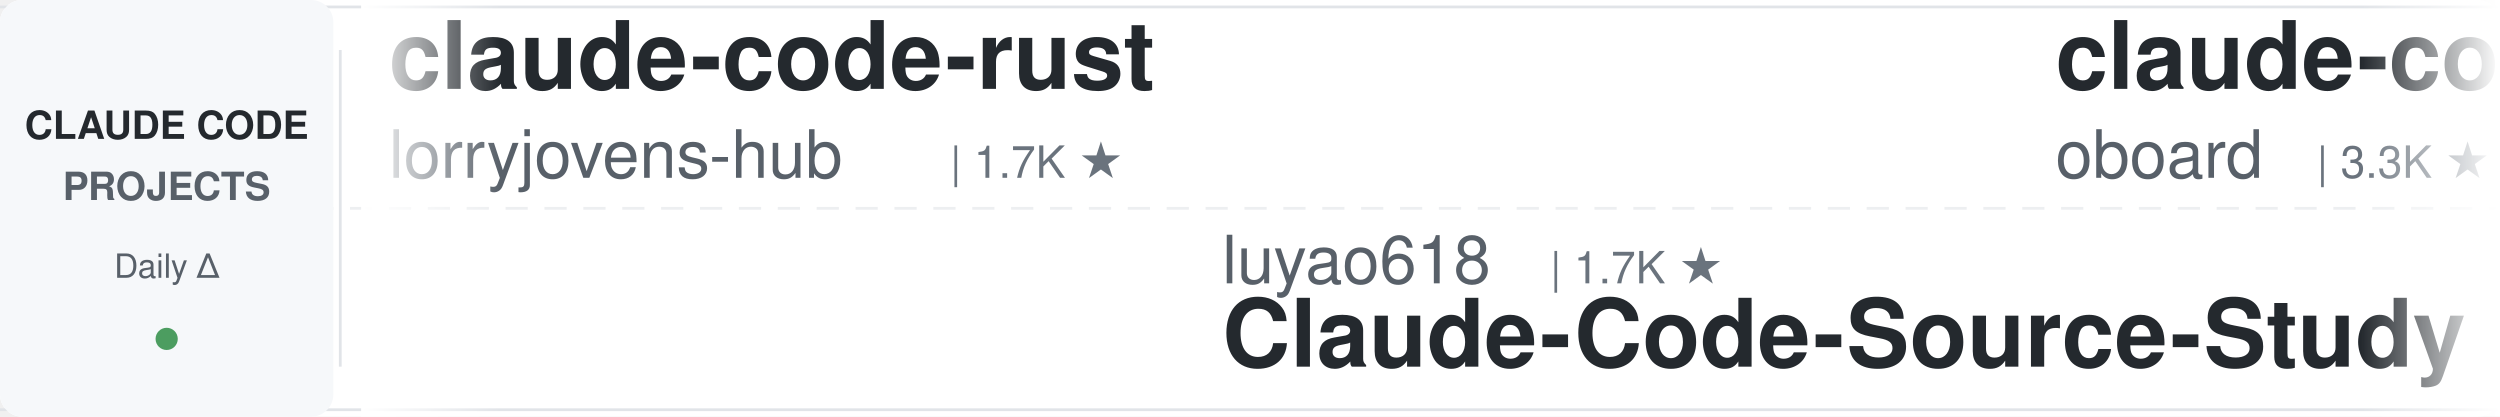
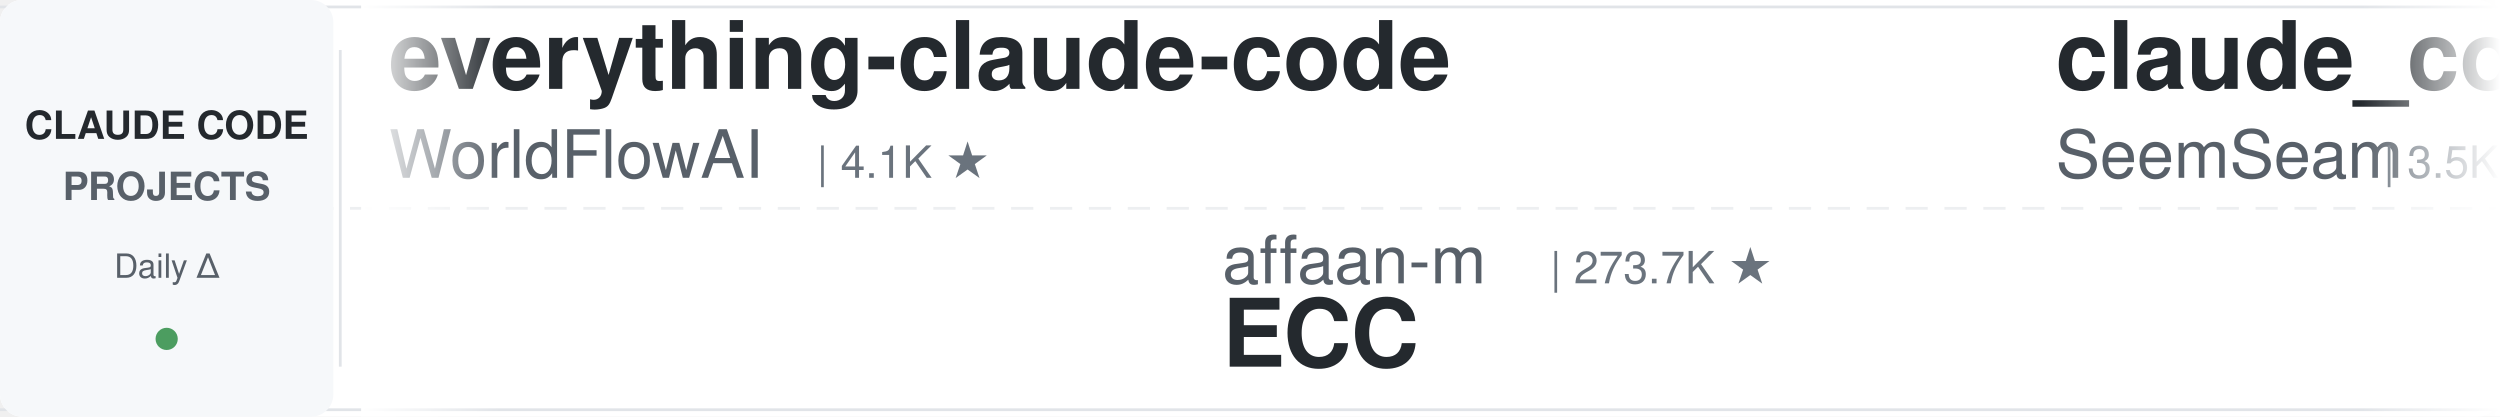
<svg xmlns="http://www.w3.org/2000/svg" width="900" height="150">
  <defs>
    <linearGradient id="leftFade" x1="0%" y1="0%" x2="100%" y2="0%">
      <stop offset="0%" style="stop-color:#ffffff;stop-opacity:1" />
      <stop offset="100%" style="stop-color:#ffffff;stop-opacity:0" />
    </linearGradient>
    <linearGradient id="rightFade" x1="0%" y1="0%" x2="100%" y2="0%">
      <stop offset="0%" style="stop-color:#ffffff;stop-opacity:0" />
      <stop offset="100%" style="stop-color:#ffffff;stop-opacity:1" />
    </linearGradient>
  </defs>
  <rect width="900" height="150" fill="#ffffff" rx="8" />
  <rect x="0" y="2" width="900" height="1" fill="#e1e4e8" />
  <rect x="0" y="147" width="900" height="1" fill="#e1e4e8" />
  <line x1="0" y1="75" x2="900" y2="75" stroke="#e1e4e8" stroke-width="1" stroke-dasharray="8 6" opacity="0.6" />
  <rect x="0" y="0" width="120" height="150" fill="#f6f8fa" rx="8" />
  <text x="60" y="50" font-family="-apple-system, BlinkMacSystemFont, 'Segoe UI', Helvetica, Arial, sans-serif" font-size="14" font-weight="600" fill="#24292e" text-anchor="middle">CLAUDE CODE</text>
  <text x="60" y="72" font-family="-apple-system, BlinkMacSystemFont, 'Segoe UI', Helvetica, Arial, sans-serif" font-size="14" font-weight="600" fill="#586069" text-anchor="middle">PROJECTS</text>
  <text x="60" y="100" font-family="-apple-system, BlinkMacSystemFont, 'Segoe UI', Helvetica, Arial, sans-serif" font-size="12" font-weight="500" fill="#586069" text-anchor="middle">Daily Δ</text>
  <circle cx="60" cy="122" r="4" fill="#22863a" opacity="0.8" />
  <rect x="122" y="18" width="1" height="114" fill="#e1e4e8" />
  <clipPath id="tickerClip">
    <rect x="130" y="0" width="770" height="150" />
  </clipPath>
  <g clip-path="url(#tickerClip)">
    <g id="tickerItems">
      <animateTransform attributeName="transform" attributeType="XML" type="translate" from="0 0" to="-3000 0" dur="54s" repeatCount="indefinite" />
      <g transform="translate(0, 0)">
-         <text x="140" y="32" font-family="-apple-system, BlinkMacSystemFont, 'Segoe UI', Helvetica, Arial, sans-serif" font-size="34" font-weight="600" fill="#24292e">claude-code-rust</text>
-         <text x="140" y="64" font-family="-apple-system, BlinkMacSystemFont, 'Segoe UI', Helvetica, Arial, sans-serif" font-size="24" font-weight="400" fill="#586069">lorryjovens-hub</text>
-         <text x="342" y="64" font-family="-apple-system, BlinkMacSystemFont, 'Segoe UI', Helvetica, Arial, sans-serif" font-size="16" font-weight="500" fill="#6a737d">| 1.7K ★</text>
+         <text x="140" y="32" font-family="-apple-system, BlinkMacSystemFont, 'Segoe UI', Helvetica, Arial, sans-serif" font-size="34" font-weight="600" fill="#24292e">everything-claude-code</text>
+         <text x="140" y="64" font-family="-apple-system, BlinkMacSystemFont, 'Segoe UI', Helvetica, Arial, sans-serif" font-size="24" font-weight="400" fill="#586069">WorldFlowAI</text>
+         <text x="294" y="64" font-family="-apple-system, BlinkMacSystemFont, 'Segoe UI', Helvetica, Arial, sans-serif" font-size="16" font-weight="500" fill="#6a737d">| 4.1K ★</text>
      </g>
      <g transform="translate(300, 0)">
-         <text x="140" y="102" font-family="-apple-system, BlinkMacSystemFont, 'Segoe UI', Helvetica, Arial, sans-serif" font-size="24" font-weight="400" fill="#586069">luyao618</text>
-         <text x="258" y="102" font-family="-apple-system, BlinkMacSystemFont, 'Segoe UI', Helvetica, Arial, sans-serif" font-size="16" font-weight="500" fill="#6a737d">| 1.7K ★</text>
-         <text x="140" y="132" font-family="-apple-system, BlinkMacSystemFont, 'Segoe UI', Helvetica, Arial, sans-serif" font-size="34" font-weight="600" fill="#24292e">Claude-Code-Source-Study</text>
+         <text x="140" y="102" font-family="-apple-system, BlinkMacSystemFont, 'Segoe UI', Helvetica, Arial, sans-serif" font-size="24" font-weight="400" fill="#586069">affaan-m</text>
+         <text x="258" y="102" font-family="-apple-system, BlinkMacSystemFont, 'Segoe UI', Helvetica, Arial, sans-serif" font-size="16" font-weight="500" fill="#6a737d">| 273.7K ★</text>
+         <text x="140" y="132" font-family="-apple-system, BlinkMacSystemFont, 'Segoe UI', Helvetica, Arial, sans-serif" font-size="34" font-weight="600" fill="#24292e">ECC</text>
      </g>
      <g transform="translate(600, 0)">
-         <text x="140" y="32" font-family="-apple-system, BlinkMacSystemFont, 'Segoe UI', Helvetica, Arial, sans-serif" font-size="34" font-weight="600" fill="#24292e">claude-code-rev</text>
-         <text x="140" y="64" font-family="-apple-system, BlinkMacSystemFont, 'Segoe UI', Helvetica, Arial, sans-serif" font-size="24" font-weight="400" fill="#586069">oboard</text>
-         <text x="234" y="64" font-family="-apple-system, BlinkMacSystemFont, 'Segoe UI', Helvetica, Arial, sans-serif" font-size="16" font-weight="500" fill="#6a737d">| 3.3K ★</text>
+         <text x="140" y="32" font-family="-apple-system, BlinkMacSystemFont, 'Segoe UI', Helvetica, Arial, sans-serif" font-size="34" font-weight="600" fill="#24292e">claude_codex_bridge</text>
+         <text x="140" y="64" font-family="-apple-system, BlinkMacSystemFont, 'Segoe UI', Helvetica, Arial, sans-serif" font-size="24" font-weight="400" fill="#586069">SeemSeam</text>
+         <text x="258" y="64" font-family="-apple-system, BlinkMacSystemFont, 'Segoe UI', Helvetica, Arial, sans-serif" font-size="16" font-weight="500" fill="#6a737d">| 3.5K ★</text>
      </g>
      <g transform="translate(900, 0)">
-         <text x="140" y="102" font-family="-apple-system, BlinkMacSystemFont, 'Segoe UI', Helvetica, Arial, sans-serif" font-size="24" font-weight="400" fill="#586069">VILA-Lab</text>
-         <text x="258" y="102" font-family="-apple-system, BlinkMacSystemFont, 'Segoe UI', Helvetica, Arial, sans-serif" font-size="16" font-weight="500" fill="#6a737d">| 2.1K ★</text>
-         <text x="140" y="132" font-family="-apple-system, BlinkMacSystemFont, 'Segoe UI', Helvetica, Arial, sans-serif" font-size="34" font-weight="600" fill="#24292e">Dive-into-Claude-Code</text>
+         <text x="140" y="102" font-family="-apple-system, BlinkMacSystemFont, 'Segoe UI', Helvetica, Arial, sans-serif" font-size="24" font-weight="400" fill="#586069">anthropics</text>
+         <text x="282" y="102" font-family="-apple-system, BlinkMacSystemFont, 'Segoe UI', Helvetica, Arial, sans-serif" font-size="16" font-weight="500" fill="#6a737d">| 6.3K ★</text>
+         <text x="140" y="132" font-family="-apple-system, BlinkMacSystemFont, 'Segoe UI', Helvetica, Arial, sans-serif" font-size="34" font-weight="600" fill="#24292e">claude-code-security-rev...</text>
      </g>
      <g transform="translate(1200, 0)">
-         <text x="140" y="32" font-family="-apple-system, BlinkMacSystemFont, 'Segoe UI', Helvetica, Arial, sans-serif" font-size="34" font-weight="600" fill="#24292e">claude-code-router</text>
-         <text x="140" y="64" font-family="-apple-system, BlinkMacSystemFont, 'Segoe UI', Helvetica, Arial, sans-serif" font-size="24" font-weight="400" fill="#586069">musistudio</text>
-         <text x="282" y="64" font-family="-apple-system, BlinkMacSystemFont, 'Segoe UI', Helvetica, Arial, sans-serif" font-size="16" font-weight="500" fill="#6a737d">| 37.6K ★</text>
+         <text x="140" y="32" font-family="-apple-system, BlinkMacSystemFont, 'Segoe UI', Helvetica, Arial, sans-serif" font-size="34" font-weight="600" fill="#24292e">learn-claude-code</text>
+         <text x="140" y="64" font-family="-apple-system, BlinkMacSystemFont, 'Segoe UI', Helvetica, Arial, sans-serif" font-size="24" font-weight="400" fill="#586069">shareAI-lab</text>
+         <text x="294" y="64" font-family="-apple-system, BlinkMacSystemFont, 'Segoe UI', Helvetica, Arial, sans-serif" font-size="16" font-weight="500" fill="#6a737d">| 78.0K ★</text>
      </g>
      <g transform="translate(1500, 0)">
-         <text x="140" y="102" font-family="-apple-system, BlinkMacSystemFont, 'Segoe UI', Helvetica, Arial, sans-serif" font-size="24" font-weight="400" fill="#586069">Chachamaru127</text>
-         <text x="318" y="102" font-family="-apple-system, BlinkMacSystemFont, 'Segoe UI', Helvetica, Arial, sans-serif" font-size="16" font-weight="500" fill="#6a737d">| 3.1K ★</text>
-         <text x="140" y="132" font-family="-apple-system, BlinkMacSystemFont, 'Segoe UI', Helvetica, Arial, sans-serif" font-size="34" font-weight="600" fill="#24292e">claude-code-harness</text>
+         <text x="140" y="102" font-family="-apple-system, BlinkMacSystemFont, 'Segoe UI', Helvetica, Arial, sans-serif" font-size="24" font-weight="400" fill="#586069">lintsinghua</text>
+         <text x="294" y="102" font-family="-apple-system, BlinkMacSystemFont, 'Segoe UI', Helvetica, Arial, sans-serif" font-size="16" font-weight="500" fill="#6a737d">| 4.3K ★</text>
+         <text x="140" y="132" font-family="-apple-system, BlinkMacSystemFont, 'Segoe UI', Helvetica, Arial, sans-serif" font-size="34" font-weight="600" fill="#24292e">claude-code-book</text>
      </g>
      <g transform="translate(1800, 0)">
-         <text x="140" y="32" font-family="-apple-system, BlinkMacSystemFont, 'Segoe UI', Helvetica, Arial, sans-serif" font-size="34" font-weight="600" fill="#24292e">claude-code-prompts</text>
-         <text x="140" y="64" font-family="-apple-system, BlinkMacSystemFont, 'Segoe UI', Helvetica, Arial, sans-serif" font-size="24" font-weight="400" fill="#586069">repowise-dev</text>
-         <text x="306" y="64" font-family="-apple-system, BlinkMacSystemFont, 'Segoe UI', Helvetica, Arial, sans-serif" font-size="16" font-weight="500" fill="#6a737d">| 1.2K ★</text>
+         <text x="140" y="32" font-family="-apple-system, BlinkMacSystemFont, 'Segoe UI', Helvetica, Arial, sans-serif" font-size="34" font-weight="600" fill="#24292e">cc-switch</text>
+         <text x="140" y="64" font-family="-apple-system, BlinkMacSystemFont, 'Segoe UI', Helvetica, Arial, sans-serif" font-size="24" font-weight="400" fill="#586069">farion1231</text>
+         <text x="282" y="64" font-family="-apple-system, BlinkMacSystemFont, 'Segoe UI', Helvetica, Arial, sans-serif" font-size="16" font-weight="500" fill="#6a737d">| 140.3K ★</text>
      </g>
      <g transform="translate(2100, 0)">
-         <text x="140" y="102" font-family="-apple-system, BlinkMacSystemFont, 'Segoe UI', Helvetica, Arial, sans-serif" font-size="24" font-weight="400" fill="#586069">diet103</text>
-         <text x="246" y="102" font-family="-apple-system, BlinkMacSystemFont, 'Segoe UI', Helvetica, Arial, sans-serif" font-size="16" font-weight="500" fill="#6a737d">| 10.0K ★</text>
-         <text x="140" y="132" font-family="-apple-system, BlinkMacSystemFont, 'Segoe UI', Helvetica, Arial, sans-serif" font-size="34" font-weight="600" fill="#24292e">claude-code-infrastructu...</text>
+         <text x="140" y="102" font-family="-apple-system, BlinkMacSystemFont, 'Segoe UI', Helvetica, Arial, sans-serif" font-size="24" font-weight="400" fill="#586069">nicedreamzapp</text>
+         <text x="318" y="102" font-family="-apple-system, BlinkMacSystemFont, 'Segoe UI', Helvetica, Arial, sans-serif" font-size="16" font-weight="500" fill="#6a737d">| 3.3K ★</text>
+         <text x="140" y="132" font-family="-apple-system, BlinkMacSystemFont, 'Segoe UI', Helvetica, Arial, sans-serif" font-size="34" font-weight="600" fill="#24292e">claude-code-local</text>
      </g>
      <g transform="translate(2400, 0)">
-         <text x="140" y="32" font-family="-apple-system, BlinkMacSystemFont, 'Segoe UI', Helvetica, Arial, sans-serif" font-size="34" font-weight="600" fill="#24292e">Claude-Code-Game-Studios</text>
-         <text x="140" y="64" font-family="-apple-system, BlinkMacSystemFont, 'Segoe UI', Helvetica, Arial, sans-serif" font-size="24" font-weight="400" fill="#586069">Donchitos</text>
-         <text x="270" y="64" font-family="-apple-system, BlinkMacSystemFont, 'Segoe UI', Helvetica, Arial, sans-serif" font-size="16" font-weight="500" fill="#6a737d">| 25.8K ★</text>
+         <text x="140" y="32" font-family="-apple-system, BlinkMacSystemFont, 'Segoe UI', Helvetica, Arial, sans-serif" font-size="34" font-weight="600" fill="#24292e">Claude-Code-Usage-Monito...</text>
+         <text x="140" y="64" font-family="-apple-system, BlinkMacSystemFont, 'Segoe UI', Helvetica, Arial, sans-serif" font-size="24" font-weight="400" fill="#586069">Maciek-roboblog</text>
+         <text x="342" y="64" font-family="-apple-system, BlinkMacSystemFont, 'Segoe UI', Helvetica, Arial, sans-serif" font-size="16" font-weight="500" fill="#6a737d">| 8.7K ★</text>
      </g>
      <g transform="translate(2700, 0)">
-         <text x="140" y="102" font-family="-apple-system, BlinkMacSystemFont, 'Segoe UI', Helvetica, Arial, sans-serif" font-size="24" font-weight="400" fill="#586069">centminmod</text>
-         <text x="282" y="102" font-family="-apple-system, BlinkMacSystemFont, 'Segoe UI', Helvetica, Arial, sans-serif" font-size="16" font-weight="500" fill="#6a737d">| 2.7K ★</text>
-         <text x="140" y="132" font-family="-apple-system, BlinkMacSystemFont, 'Segoe UI', Helvetica, Arial, sans-serif" font-size="34" font-weight="600" fill="#24292e">my-claude-code-setup</text>
+         <text x="140" y="102" font-family="-apple-system, BlinkMacSystemFont, 'Segoe UI', Helvetica, Arial, sans-serif" font-size="24" font-weight="400" fill="#586069">LING71671</text>
+         <text x="270" y="102" font-family="-apple-system, BlinkMacSystemFont, 'Segoe UI', Helvetica, Arial, sans-serif" font-size="16" font-weight="500" fill="#6a737d">| 960 ★</text>
+         <text x="140" y="132" font-family="-apple-system, BlinkMacSystemFont, 'Segoe UI', Helvetica, Arial, sans-serif" font-size="34" font-weight="600" fill="#24292e">Open-ClaudeCode</text>
      </g>
      <g transform="translate(3000, 0)">
-         <text x="140" y="32" font-family="-apple-system, BlinkMacSystemFont, 'Segoe UI', Helvetica, Arial, sans-serif" font-size="34" font-weight="600" fill="#24292e">claude-code-rust</text>
-         <text x="140" y="64" font-family="-apple-system, BlinkMacSystemFont, 'Segoe UI', Helvetica, Arial, sans-serif" font-size="24" font-weight="400" fill="#586069">lorryjovens-hub</text>
-         <text x="342" y="64" font-family="-apple-system, BlinkMacSystemFont, 'Segoe UI', Helvetica, Arial, sans-serif" font-size="16" font-weight="500" fill="#6a737d">| 1.7K ★</text>
+         <text x="140" y="32" font-family="-apple-system, BlinkMacSystemFont, 'Segoe UI', Helvetica, Arial, sans-serif" font-size="34" font-weight="600" fill="#24292e">everything-claude-code</text>
+         <text x="140" y="64" font-family="-apple-system, BlinkMacSystemFont, 'Segoe UI', Helvetica, Arial, sans-serif" font-size="24" font-weight="400" fill="#586069">WorldFlowAI</text>
+         <text x="294" y="64" font-family="-apple-system, BlinkMacSystemFont, 'Segoe UI', Helvetica, Arial, sans-serif" font-size="16" font-weight="500" fill="#6a737d">| 4.1K ★</text>
      </g>
      <g transform="translate(3300, 0)">
-         <text x="140" y="102" font-family="-apple-system, BlinkMacSystemFont, 'Segoe UI', Helvetica, Arial, sans-serif" font-size="24" font-weight="400" fill="#586069">luyao618</text>
-         <text x="258" y="102" font-family="-apple-system, BlinkMacSystemFont, 'Segoe UI', Helvetica, Arial, sans-serif" font-size="16" font-weight="500" fill="#6a737d">| 1.7K ★</text>
-         <text x="140" y="132" font-family="-apple-system, BlinkMacSystemFont, 'Segoe UI', Helvetica, Arial, sans-serif" font-size="34" font-weight="600" fill="#24292e">Claude-Code-Source-Study</text>
+         <text x="140" y="102" font-family="-apple-system, BlinkMacSystemFont, 'Segoe UI', Helvetica, Arial, sans-serif" font-size="24" font-weight="400" fill="#586069">affaan-m</text>
+         <text x="258" y="102" font-family="-apple-system, BlinkMacSystemFont, 'Segoe UI', Helvetica, Arial, sans-serif" font-size="16" font-weight="500" fill="#6a737d">| 273.7K ★</text>
+         <text x="140" y="132" font-family="-apple-system, BlinkMacSystemFont, 'Segoe UI', Helvetica, Arial, sans-serif" font-size="34" font-weight="600" fill="#24292e">ECC</text>
      </g>
      <g transform="translate(3600, 0)">
-         <text x="140" y="32" font-family="-apple-system, BlinkMacSystemFont, 'Segoe UI', Helvetica, Arial, sans-serif" font-size="34" font-weight="600" fill="#24292e">claude-code-rev</text>
-         <text x="140" y="64" font-family="-apple-system, BlinkMacSystemFont, 'Segoe UI', Helvetica, Arial, sans-serif" font-size="24" font-weight="400" fill="#586069">oboard</text>
-         <text x="234" y="64" font-family="-apple-system, BlinkMacSystemFont, 'Segoe UI', Helvetica, Arial, sans-serif" font-size="16" font-weight="500" fill="#6a737d">| 3.3K ★</text>
+         <text x="140" y="32" font-family="-apple-system, BlinkMacSystemFont, 'Segoe UI', Helvetica, Arial, sans-serif" font-size="34" font-weight="600" fill="#24292e">claude_codex_bridge</text>
+         <text x="140" y="64" font-family="-apple-system, BlinkMacSystemFont, 'Segoe UI', Helvetica, Arial, sans-serif" font-size="24" font-weight="400" fill="#586069">SeemSeam</text>
+         <text x="258" y="64" font-family="-apple-system, BlinkMacSystemFont, 'Segoe UI', Helvetica, Arial, sans-serif" font-size="16" font-weight="500" fill="#6a737d">| 3.5K ★</text>
      </g>
      <g transform="translate(3900, 0)">
-         <text x="140" y="102" font-family="-apple-system, BlinkMacSystemFont, 'Segoe UI', Helvetica, Arial, sans-serif" font-size="24" font-weight="400" fill="#586069">VILA-Lab</text>
-         <text x="258" y="102" font-family="-apple-system, BlinkMacSystemFont, 'Segoe UI', Helvetica, Arial, sans-serif" font-size="16" font-weight="500" fill="#6a737d">| 2.1K ★</text>
-         <text x="140" y="132" font-family="-apple-system, BlinkMacSystemFont, 'Segoe UI', Helvetica, Arial, sans-serif" font-size="34" font-weight="600" fill="#24292e">Dive-into-Claude-Code</text>
+         <text x="140" y="102" font-family="-apple-system, BlinkMacSystemFont, 'Segoe UI', Helvetica, Arial, sans-serif" font-size="24" font-weight="400" fill="#586069">anthropics</text>
+         <text x="282" y="102" font-family="-apple-system, BlinkMacSystemFont, 'Segoe UI', Helvetica, Arial, sans-serif" font-size="16" font-weight="500" fill="#6a737d">| 6.3K ★</text>
+         <text x="140" y="132" font-family="-apple-system, BlinkMacSystemFont, 'Segoe UI', Helvetica, Arial, sans-serif" font-size="34" font-weight="600" fill="#24292e">claude-code-security-rev...</text>
      </g>
    </g>
  </g>
  <rect x="130" y="0" width="50" height="150" fill="url(#leftFade)" />
  <rect x="850" y="0" width="50" height="150" fill="url(#rightFade)" />
</svg>
